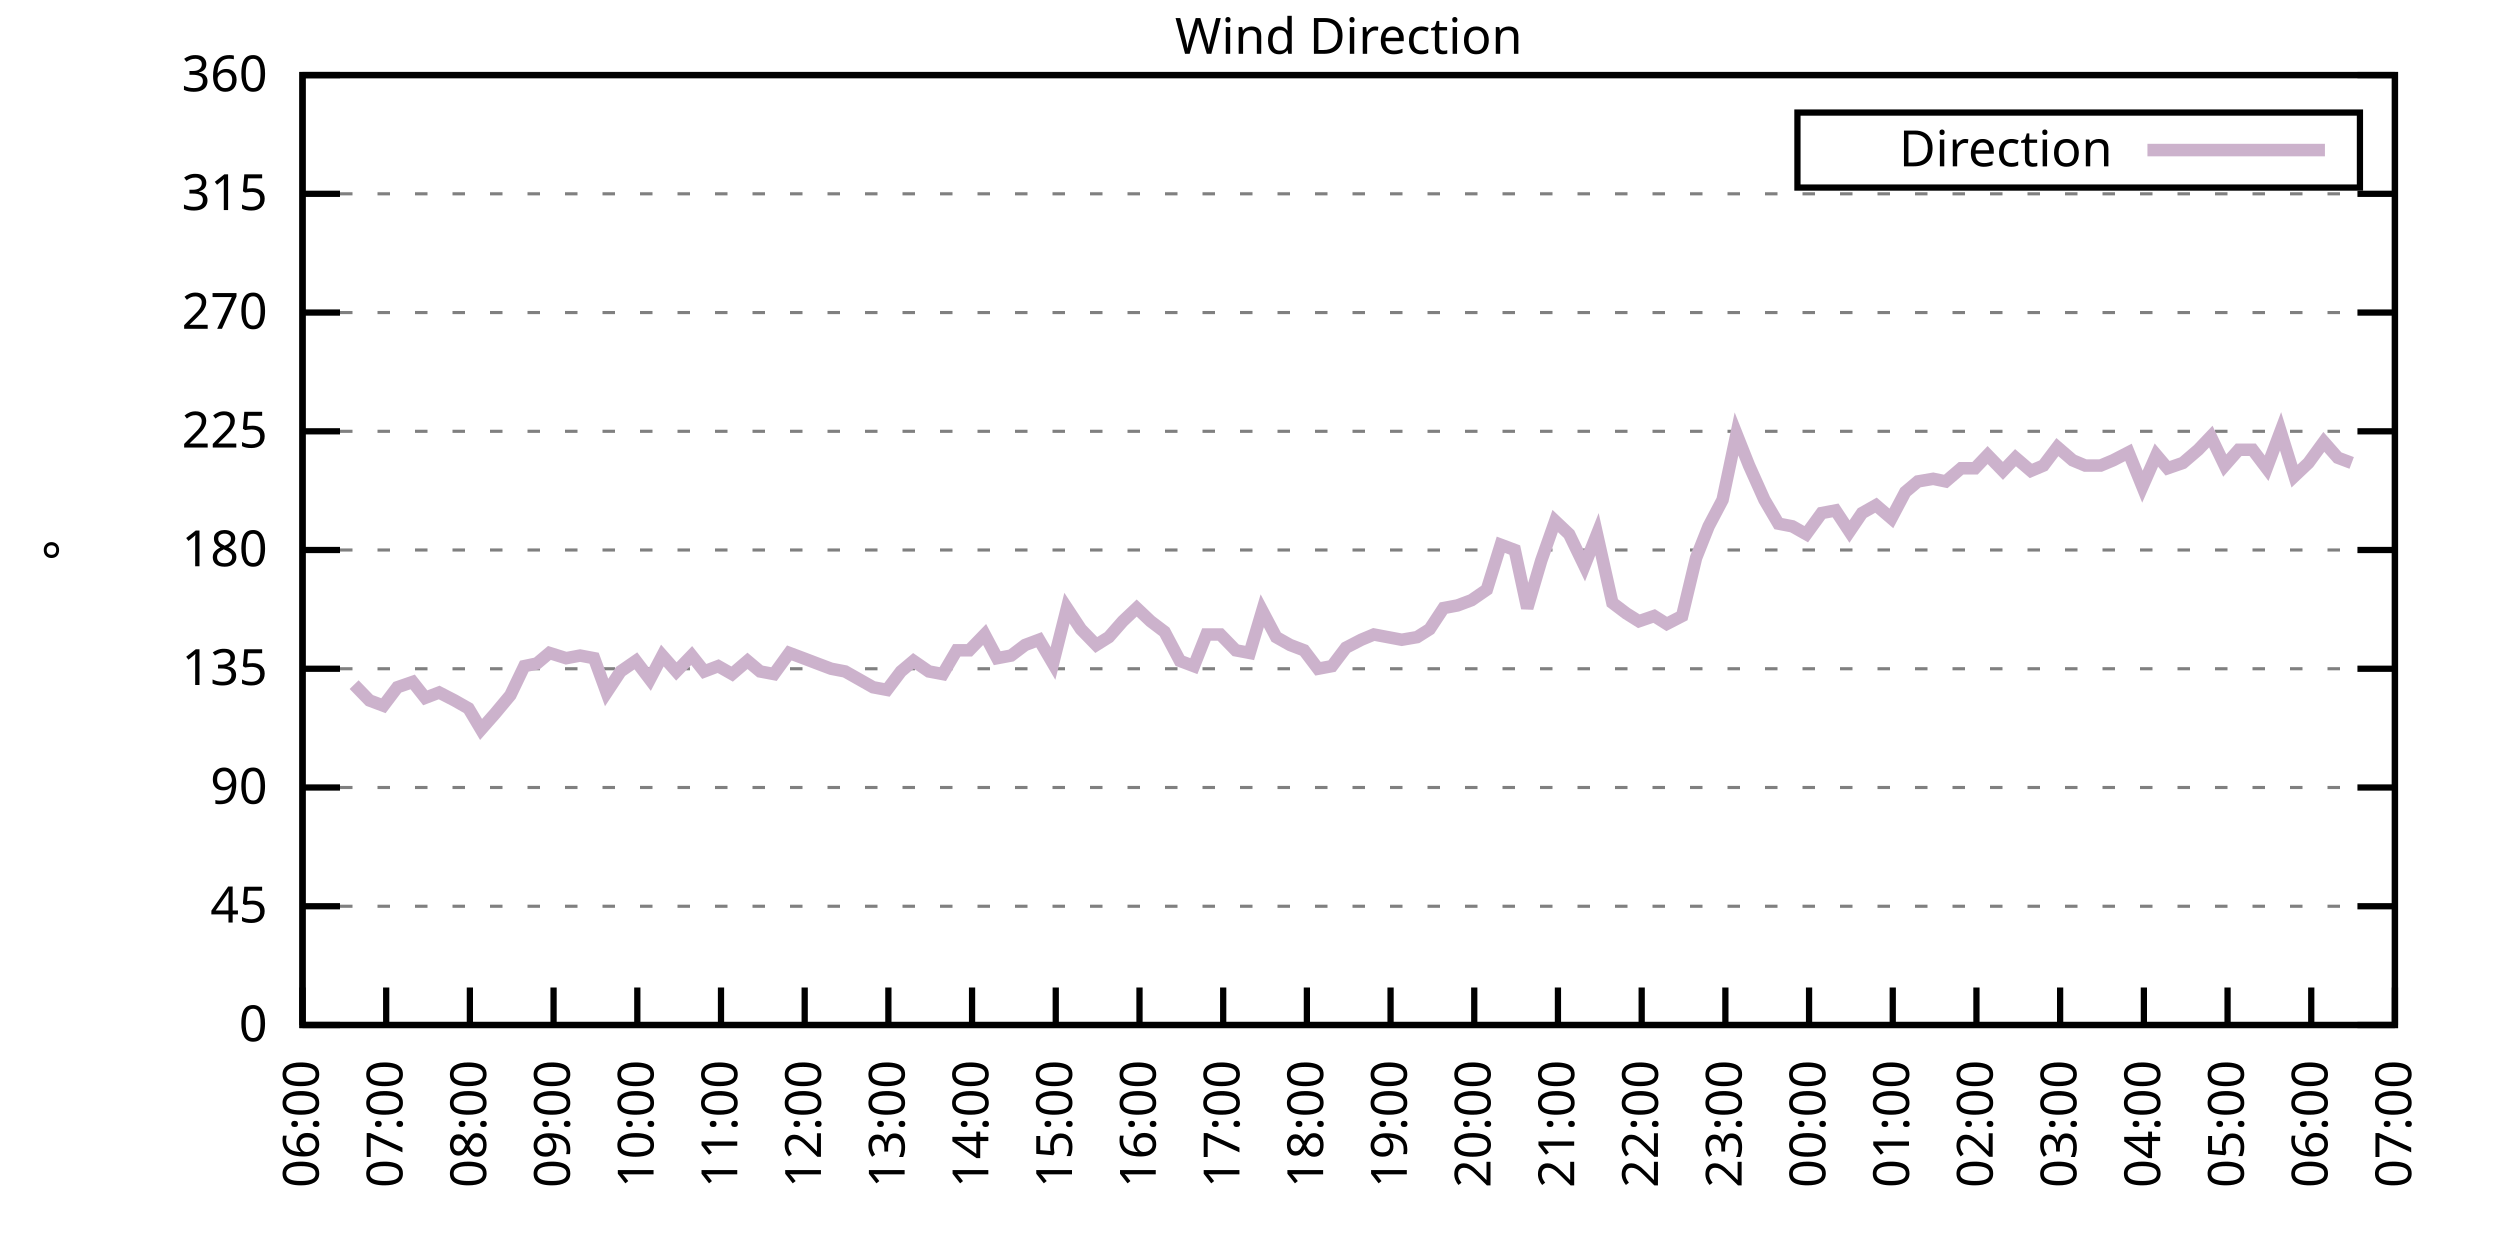
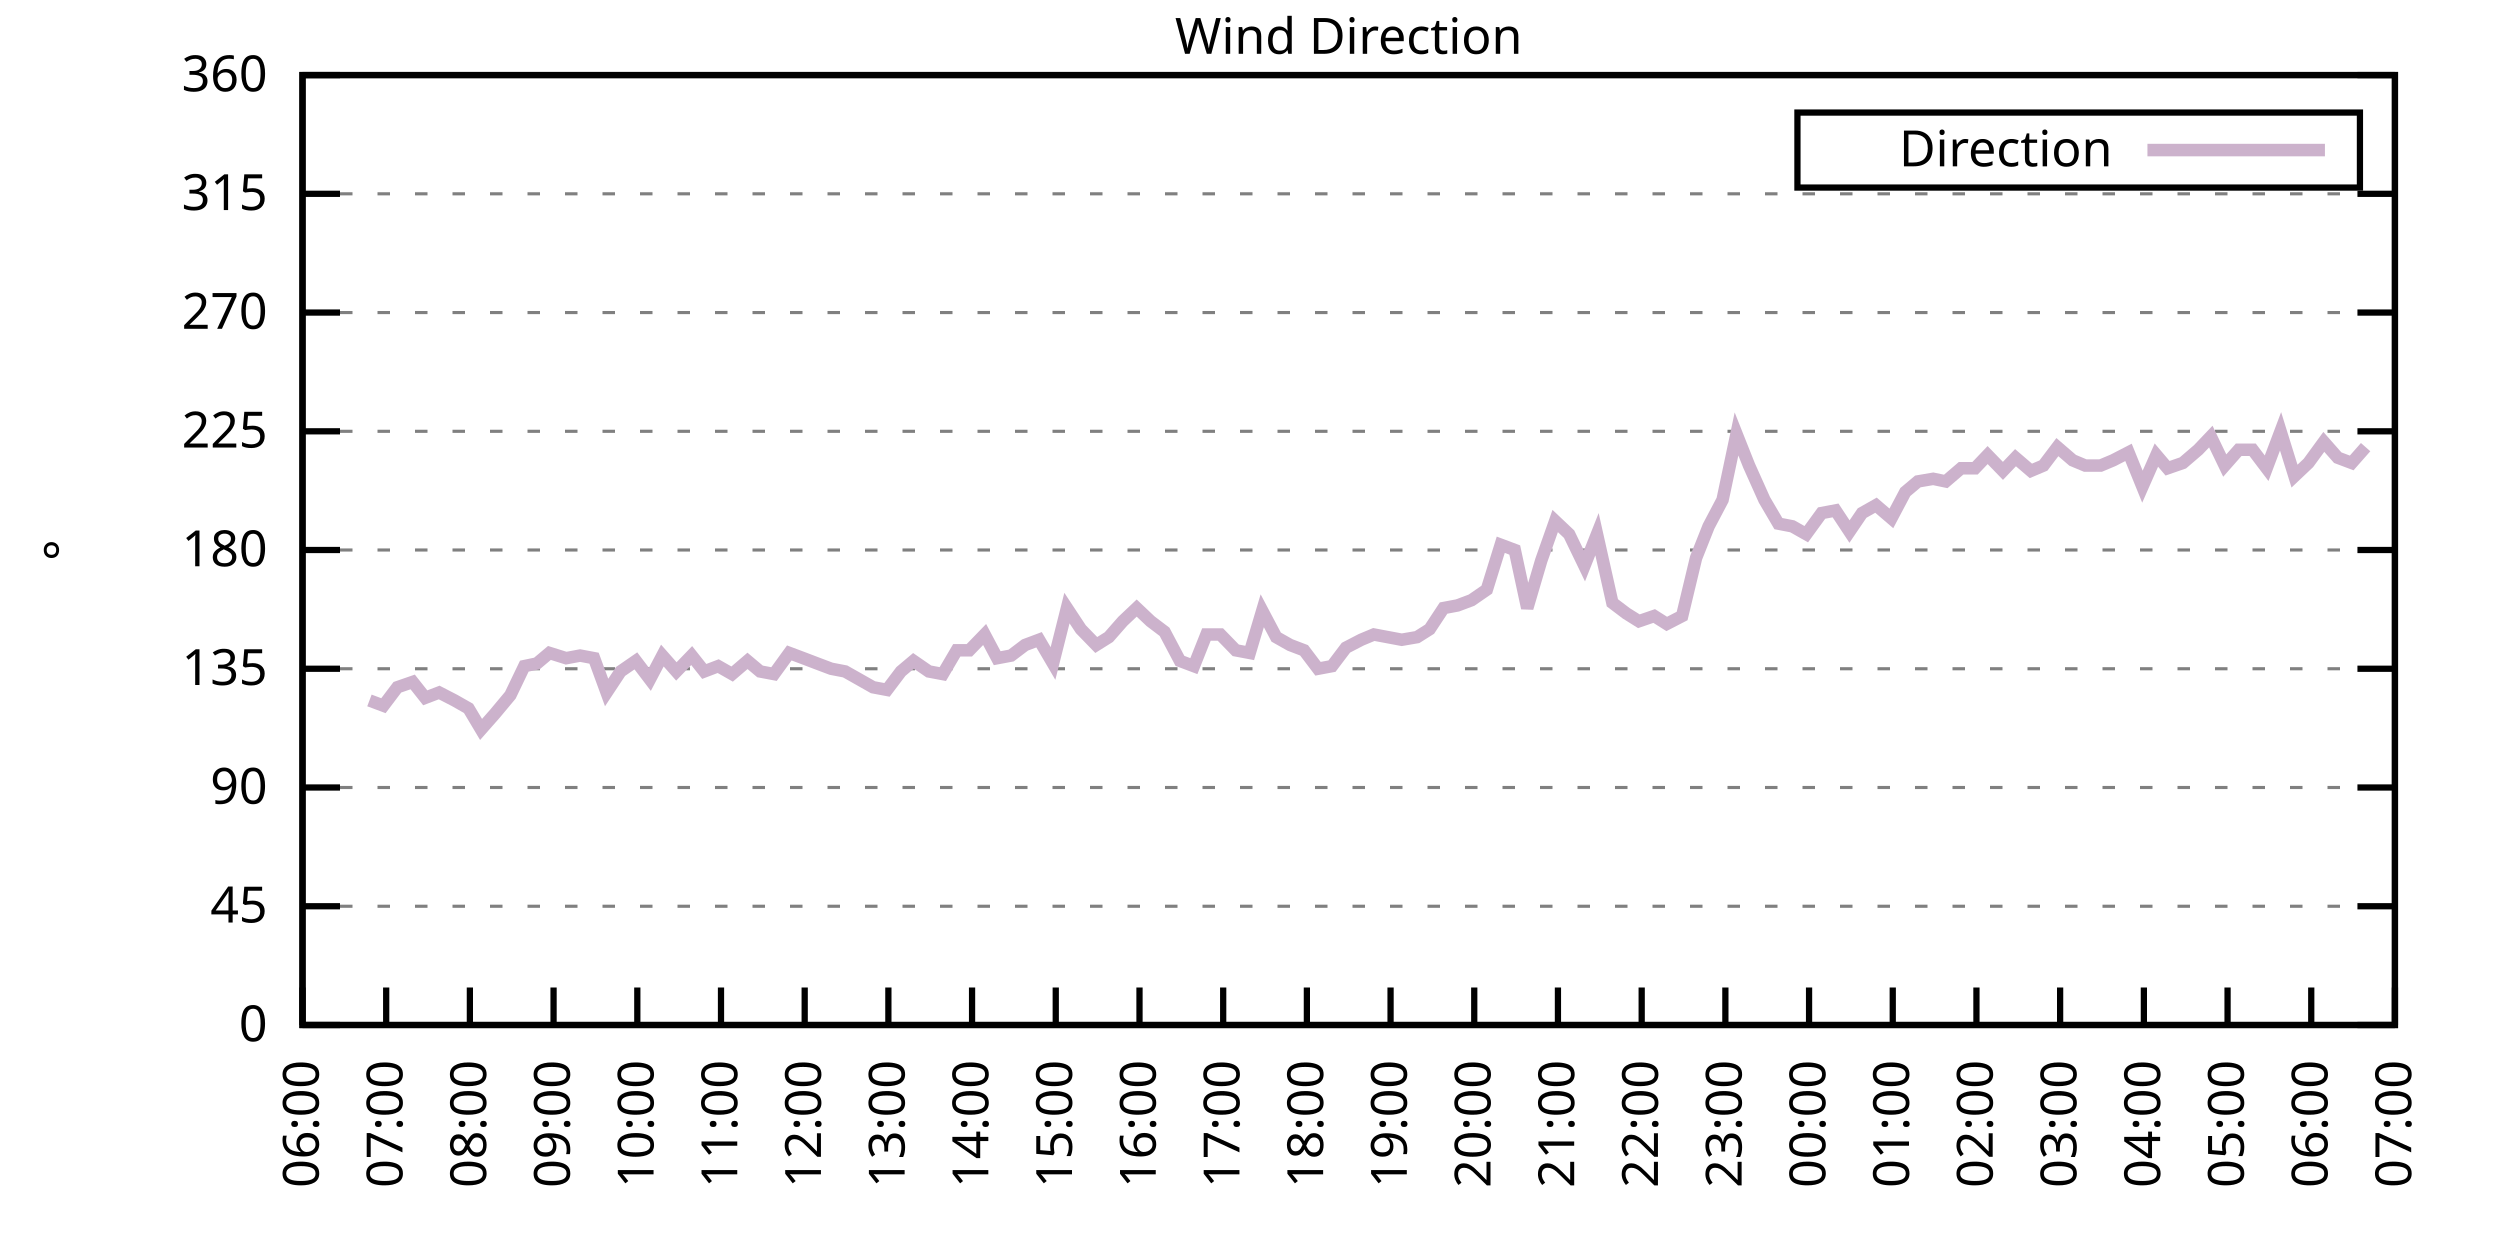
<svg xmlns="http://www.w3.org/2000/svg" xmlns:xlink="http://www.w3.org/1999/xlink" width="400" height="200" viewBox="0 0 400 200">
  <g id="gnuplot_canvas">
    <rect x="0" y="0" width="400" height="200" fill="none" />
    <defs>
      <circle id="gpDot" r="0.5" stroke-width="0.5" stroke="currentColor" />
      <path id="gpPt0" stroke-width="0.333" stroke="currentColor" d="M-1,0 h2 M0,-1 v2" />
      <path id="gpPt1" stroke-width="0.333" stroke="currentColor" d="M-1,-1 L1,1 M1,-1 L-1,1" />
      <path id="gpPt2" stroke-width="0.333" stroke="currentColor" d="M-1,0 L1,0 M0,-1 L0,1 M-1,-1 L1,1 M-1,1 L1,-1" />
      <rect id="gpPt3" stroke-width="0.333" stroke="currentColor" x="-1" y="-1" width="2" height="2" />
      <rect id="gpPt4" stroke-width="0.333" stroke="currentColor" fill="currentColor" x="-1" y="-1" width="2" height="2" />
      <circle id="gpPt5" stroke-width="0.333" stroke="currentColor" cx="0" cy="0" r="1" />
      <use xlink:href="#gpPt5" id="gpPt6" fill="currentColor" stroke="none" />
      <path id="gpPt7" stroke-width="0.333" stroke="currentColor" d="M0,-1.33 L-1.33,0.67 L1.33,0.67 z" />
      <use xlink:href="#gpPt7" id="gpPt8" fill="currentColor" stroke="none" />
      <use xlink:href="#gpPt7" id="gpPt9" stroke="currentColor" transform="rotate(180)" />
      <use xlink:href="#gpPt9" id="gpPt10" fill="currentColor" stroke="none" />
      <use xlink:href="#gpPt3" id="gpPt11" stroke="currentColor" transform="rotate(45)" />
      <use xlink:href="#gpPt11" id="gpPt12" fill="currentColor" stroke="none" />
      <path id="gpPt13" stroke-width="0.333" stroke="currentColor" d="M0,1.330 L1.265,0.411 L0.782,-1.067 L-0.782,-1.076 L-1.265,0.411 z" />
      <use xlink:href="#gpPt13" id="gpPt14" fill="currentColor" stroke="none" />
      <filter id="textbox" filterUnits="objectBoundingBox" x="0" y="0" height="1" width="1">
        <feFlood flood-color="white" flood-opacity="1" result="bgnd" />
        <feComposite in="SourceGraphic" in2="bgnd" operator="atop" />
      </filter>
      <filter id="greybox" filterUnits="objectBoundingBox" x="0" y="0" height="1" width="1">
        <feFlood flood-color="lightgrey" flood-opacity="1" result="grey" />
        <feComposite in="SourceGraphic" in2="grey" operator="atop" />
      </filter>
    </defs>
    <g fill="none" color="white" stroke="currentColor" stroke-width="1.00" stroke-linecap="butt" stroke-linejoin="miter">
</g>
    <g fill="none" color="black" stroke="currentColor" stroke-width="1.00" stroke-linecap="butt" stroke-linejoin="miter">
      <g stroke="none" shape-rendering="crispEdges">
        <polygon fill="rgb(255, 255, 255)" points="48.40,164.00 383.18,164.00 383.18,12.02 48.40,12.02 " />
      </g>
    </g>
    <g fill="none" color="black" stroke="currentColor" stroke-width="1.00" stroke-linecap="butt" stroke-linejoin="miter">
</g>
    <g fill="none" color="black" stroke="black" stroke-width="0.50" stroke-linecap="butt" stroke-linejoin="miter">
</g>
    <g fill="none" color="gray" stroke="currentColor" stroke-width="0.50" stroke-linecap="butt" stroke-linejoin="miter">
      <path stroke="gray" stroke-dasharray="2,4" class="gridline" d="M48.40,164.00 L383.19,164.00  " />
    </g>
    <g fill="none" color="gray" stroke="gray" stroke-width="1.00" stroke-linecap="butt" stroke-linejoin="miter">
</g>
    <g fill="none" color="black" stroke="currentColor" stroke-width="1.00" stroke-linecap="butt" stroke-linejoin="miter">
      <path stroke="black" d="M48.40,164.00 L54.40,164.00 M383.19,164.00 L377.19,164.00  " />
      <g transform="translate(42.80,166.60)" stroke="none" fill="black" font-family="Sans" font-size="8.00" text-anchor="end">
        <text>
          <tspan font-family="Sans"> 0</tspan>
        </text>
      </g>
    </g>
    <g fill="none" color="black" stroke="currentColor" stroke-width="1.00" stroke-linecap="butt" stroke-linejoin="miter">
</g>
    <g fill="none" color="black" stroke="black" stroke-width="0.50" stroke-linecap="butt" stroke-linejoin="miter">
</g>
    <g fill="none" color="gray" stroke="currentColor" stroke-width="0.50" stroke-linecap="butt" stroke-linejoin="miter">
      <path stroke="gray" stroke-dasharray="2,4" class="gridline" d="M48.40,145.00 L383.19,145.00  " />
    </g>
    <g fill="none" color="gray" stroke="gray" stroke-width="1.00" stroke-linecap="butt" stroke-linejoin="miter">
</g>
    <g fill="none" color="black" stroke="currentColor" stroke-width="1.00" stroke-linecap="butt" stroke-linejoin="miter">
      <path stroke="black" d="M48.40,145.00 L54.40,145.00 M383.19,145.00 L377.19,145.00  " />
      <g transform="translate(42.80,147.60)" stroke="none" fill="black" font-family="Sans" font-size="8.00" text-anchor="end">
        <text>
          <tspan font-family="Sans"> 45</tspan>
        </text>
      </g>
    </g>
    <g fill="none" color="black" stroke="currentColor" stroke-width="1.00" stroke-linecap="butt" stroke-linejoin="miter">
</g>
    <g fill="none" color="black" stroke="black" stroke-width="0.50" stroke-linecap="butt" stroke-linejoin="miter">
</g>
    <g fill="none" color="gray" stroke="currentColor" stroke-width="0.50" stroke-linecap="butt" stroke-linejoin="miter">
      <path stroke="gray" stroke-dasharray="2,4" class="gridline" d="M48.40,126.00 L383.19,126.00  " />
    </g>
    <g fill="none" color="gray" stroke="gray" stroke-width="1.00" stroke-linecap="butt" stroke-linejoin="miter">
</g>
    <g fill="none" color="black" stroke="currentColor" stroke-width="1.00" stroke-linecap="butt" stroke-linejoin="miter">
      <path stroke="black" d="M48.40,126.00 L54.40,126.00 M383.19,126.00 L377.19,126.00  " />
      <g transform="translate(42.80,128.60)" stroke="none" fill="black" font-family="Sans" font-size="8.00" text-anchor="end">
        <text>
          <tspan font-family="Sans"> 90</tspan>
        </text>
      </g>
    </g>
    <g fill="none" color="black" stroke="currentColor" stroke-width="1.00" stroke-linecap="butt" stroke-linejoin="miter">
</g>
    <g fill="none" color="black" stroke="black" stroke-width="0.50" stroke-linecap="butt" stroke-linejoin="miter">
</g>
    <g fill="none" color="gray" stroke="currentColor" stroke-width="0.50" stroke-linecap="butt" stroke-linejoin="miter">
      <path stroke="gray" stroke-dasharray="2,4" class="gridline" d="M48.40,107.00 L383.19,107.00  " />
    </g>
    <g fill="none" color="gray" stroke="gray" stroke-width="1.00" stroke-linecap="butt" stroke-linejoin="miter">
</g>
    <g fill="none" color="black" stroke="currentColor" stroke-width="1.00" stroke-linecap="butt" stroke-linejoin="miter">
      <path stroke="black" d="M48.40,107.00 L54.40,107.00 M383.19,107.00 L377.19,107.00  " />
      <g transform="translate(42.80,109.60)" stroke="none" fill="black" font-family="Sans" font-size="8.00" text-anchor="end">
        <text>
          <tspan font-family="Sans"> 135</tspan>
        </text>
      </g>
    </g>
    <g fill="none" color="black" stroke="currentColor" stroke-width="1.00" stroke-linecap="butt" stroke-linejoin="miter">
</g>
    <g fill="none" color="black" stroke="black" stroke-width="0.50" stroke-linecap="butt" stroke-linejoin="miter">
</g>
    <g fill="none" color="gray" stroke="currentColor" stroke-width="0.50" stroke-linecap="butt" stroke-linejoin="miter">
      <path stroke="gray" stroke-dasharray="2,4" class="gridline" d="M48.40,88.00 L383.19,88.00  " />
    </g>
    <g fill="none" color="gray" stroke="gray" stroke-width="1.00" stroke-linecap="butt" stroke-linejoin="miter">
</g>
    <g fill="none" color="black" stroke="currentColor" stroke-width="1.00" stroke-linecap="butt" stroke-linejoin="miter">
      <path stroke="black" d="M48.40,88.00 L54.40,88.00 M383.19,88.00 L377.19,88.00  " />
      <g transform="translate(42.80,90.60)" stroke="none" fill="black" font-family="Sans" font-size="8.00" text-anchor="end">
        <text>
          <tspan font-family="Sans"> 180</tspan>
        </text>
      </g>
    </g>
    <g fill="none" color="black" stroke="currentColor" stroke-width="1.00" stroke-linecap="butt" stroke-linejoin="miter">
</g>
    <g fill="none" color="black" stroke="black" stroke-width="0.50" stroke-linecap="butt" stroke-linejoin="miter">
</g>
    <g fill="none" color="gray" stroke="currentColor" stroke-width="0.50" stroke-linecap="butt" stroke-linejoin="miter">
      <path stroke="gray" stroke-dasharray="2,4" class="gridline" d="M48.40,69.01 L383.19,69.01  " />
    </g>
    <g fill="none" color="gray" stroke="gray" stroke-width="1.00" stroke-linecap="butt" stroke-linejoin="miter">
</g>
    <g fill="none" color="black" stroke="currentColor" stroke-width="1.00" stroke-linecap="butt" stroke-linejoin="miter">
      <path stroke="black" d="M48.40,69.01 L54.40,69.01 M383.19,69.01 L377.19,69.01  " />
      <g transform="translate(42.80,71.61)" stroke="none" fill="black" font-family="Sans" font-size="8.00" text-anchor="end">
        <text>
          <tspan font-family="Sans"> 225</tspan>
        </text>
      </g>
    </g>
    <g fill="none" color="black" stroke="currentColor" stroke-width="1.00" stroke-linecap="butt" stroke-linejoin="miter">
</g>
    <g fill="none" color="black" stroke="black" stroke-width="0.50" stroke-linecap="butt" stroke-linejoin="miter">
</g>
    <g fill="none" color="gray" stroke="currentColor" stroke-width="0.50" stroke-linecap="butt" stroke-linejoin="miter">
      <path stroke="gray" stroke-dasharray="2,4" class="gridline" d="M48.40,50.01 L383.19,50.01  " />
    </g>
    <g fill="none" color="gray" stroke="gray" stroke-width="1.00" stroke-linecap="butt" stroke-linejoin="miter">
</g>
    <g fill="none" color="black" stroke="currentColor" stroke-width="1.00" stroke-linecap="butt" stroke-linejoin="miter">
      <path stroke="black" d="M48.40,50.01 L54.40,50.01 M383.19,50.01 L377.19,50.01  " />
      <g transform="translate(42.80,52.61)" stroke="none" fill="black" font-family="Sans" font-size="8.00" text-anchor="end">
        <text>
          <tspan font-family="Sans"> 270</tspan>
        </text>
      </g>
    </g>
    <g fill="none" color="black" stroke="currentColor" stroke-width="1.00" stroke-linecap="butt" stroke-linejoin="miter">
</g>
    <g fill="none" color="black" stroke="black" stroke-width="0.50" stroke-linecap="butt" stroke-linejoin="miter">
</g>
    <g fill="none" color="gray" stroke="currentColor" stroke-width="0.50" stroke-linecap="butt" stroke-linejoin="miter">
      <path stroke="gray" stroke-dasharray="2,4" class="gridline" d="M48.40,31.01 L383.19,31.01  " />
    </g>
    <g fill="none" color="gray" stroke="gray" stroke-width="1.00" stroke-linecap="butt" stroke-linejoin="miter">
</g>
    <g fill="none" color="black" stroke="currentColor" stroke-width="1.00" stroke-linecap="butt" stroke-linejoin="miter">
      <path stroke="black" d="M48.40,31.01 L54.40,31.01 M383.19,31.01 L377.19,31.01  " />
      <g transform="translate(42.80,33.61)" stroke="none" fill="black" font-family="Sans" font-size="8.00" text-anchor="end">
        <text>
          <tspan font-family="Sans"> 315</tspan>
        </text>
      </g>
    </g>
    <g fill="none" color="black" stroke="currentColor" stroke-width="1.00" stroke-linecap="butt" stroke-linejoin="miter">
</g>
    <g fill="none" color="black" stroke="black" stroke-width="0.50" stroke-linecap="butt" stroke-linejoin="miter">
</g>
    <g fill="none" color="gray" stroke="currentColor" stroke-width="0.50" stroke-linecap="butt" stroke-linejoin="miter">
      <path stroke="gray" stroke-dasharray="2,4" class="gridline" d="M48.40,12.01 L383.19,12.01  " />
    </g>
    <g fill="none" color="gray" stroke="gray" stroke-width="1.00" stroke-linecap="butt" stroke-linejoin="miter">
</g>
    <g fill="none" color="black" stroke="currentColor" stroke-width="1.00" stroke-linecap="butt" stroke-linejoin="miter">
      <path stroke="black" d="M48.40,12.01 L54.40,12.01 M383.19,12.01 L377.19,12.01  " />
      <g transform="translate(42.80,14.61)" stroke="none" fill="black" font-family="Sans" font-size="8.00" text-anchor="end">
        <text>
          <tspan font-family="Sans"> 360</tspan>
        </text>
      </g>
    </g>
    <g fill="none" color="black" stroke="currentColor" stroke-width="1.00" stroke-linecap="butt" stroke-linejoin="miter">
      <path stroke="black" d="M48.40,164.00 L48.40,158.00  " />
      <g transform="translate(51.00,169.60) rotate(270.00)" stroke="none" fill="black" font-family="Sans" font-size="8.00" text-anchor="end">
        <text>
          <tspan font-family="Sans">06:00</tspan>
        </text>
      </g>
    </g>
    <g fill="none" color="black" stroke="currentColor" stroke-width="1.00" stroke-linecap="butt" stroke-linejoin="miter">
      <path stroke="black" d="M61.79,164.00 L61.79,158.00  " />
      <g transform="translate(64.39,169.60) rotate(270.00)" stroke="none" fill="black" font-family="Sans" font-size="8.00" text-anchor="end">
        <text>
          <tspan font-family="Sans">07:00</tspan>
        </text>
      </g>
    </g>
    <g fill="none" color="black" stroke="currentColor" stroke-width="1.00" stroke-linecap="butt" stroke-linejoin="miter">
      <path stroke="black" d="M75.18,164.00 L75.18,158.00  " />
      <g transform="translate(77.78,169.60) rotate(270.00)" stroke="none" fill="black" font-family="Sans" font-size="8.00" text-anchor="end">
        <text>
          <tspan font-family="Sans">08:00</tspan>
        </text>
      </g>
    </g>
    <g fill="none" color="black" stroke="currentColor" stroke-width="1.00" stroke-linecap="butt" stroke-linejoin="miter">
      <path stroke="black" d="M88.57,164.00 L88.57,158.00  " />
      <g transform="translate(91.17,169.60) rotate(270.00)" stroke="none" fill="black" font-family="Sans" font-size="8.00" text-anchor="end">
        <text>
          <tspan font-family="Sans">09:00</tspan>
        </text>
      </g>
    </g>
    <g fill="none" color="black" stroke="currentColor" stroke-width="1.00" stroke-linecap="butt" stroke-linejoin="miter">
      <path stroke="black" d="M101.97,164.00 L101.97,158.00  " />
      <g transform="translate(104.57,169.60) rotate(270.00)" stroke="none" fill="black" font-family="Sans" font-size="8.00" text-anchor="end">
        <text>
          <tspan font-family="Sans">10:00</tspan>
        </text>
      </g>
    </g>
    <g fill="none" color="black" stroke="currentColor" stroke-width="1.00" stroke-linecap="butt" stroke-linejoin="miter">
      <path stroke="black" d="M115.36,164.00 L115.36,158.00  " />
      <g transform="translate(117.96,169.60) rotate(270.00)" stroke="none" fill="black" font-family="Sans" font-size="8.00" text-anchor="end">
        <text>
          <tspan font-family="Sans">11:00</tspan>
        </text>
      </g>
    </g>
    <g fill="none" color="black" stroke="currentColor" stroke-width="1.00" stroke-linecap="butt" stroke-linejoin="miter">
      <path stroke="black" d="M128.75,164.00 L128.75,158.00  " />
      <g transform="translate(131.35,169.60) rotate(270.00)" stroke="none" fill="black" font-family="Sans" font-size="8.00" text-anchor="end">
        <text>
          <tspan font-family="Sans">12:00</tspan>
        </text>
      </g>
    </g>
    <g fill="none" color="black" stroke="currentColor" stroke-width="1.00" stroke-linecap="butt" stroke-linejoin="miter">
      <path stroke="black" d="M142.14,164.00 L142.14,158.00  " />
      <g transform="translate(144.74,169.60) rotate(270.00)" stroke="none" fill="black" font-family="Sans" font-size="8.00" text-anchor="end">
        <text>
          <tspan font-family="Sans">13:00</tspan>
        </text>
      </g>
    </g>
    <g fill="none" color="black" stroke="currentColor" stroke-width="1.00" stroke-linecap="butt" stroke-linejoin="miter">
      <path stroke="black" d="M155.53,164.00 L155.53,158.00  " />
      <g transform="translate(158.13,169.60) rotate(270.00)" stroke="none" fill="black" font-family="Sans" font-size="8.00" text-anchor="end">
        <text>
          <tspan font-family="Sans">14:00</tspan>
        </text>
      </g>
    </g>
    <g fill="none" color="black" stroke="currentColor" stroke-width="1.00" stroke-linecap="butt" stroke-linejoin="miter">
      <path stroke="black" d="M168.92,164.00 L168.92,158.00  " />
      <g transform="translate(171.52,169.60) rotate(270.00)" stroke="none" fill="black" font-family="Sans" font-size="8.00" text-anchor="end">
        <text>
          <tspan font-family="Sans">15:00</tspan>
        </text>
      </g>
    </g>
    <g fill="none" color="black" stroke="currentColor" stroke-width="1.00" stroke-linecap="butt" stroke-linejoin="miter">
      <path stroke="black" d="M182.32,164.00 L182.32,158.00  " />
      <g transform="translate(184.92,169.60) rotate(270.00)" stroke="none" fill="black" font-family="Sans" font-size="8.00" text-anchor="end">
        <text>
          <tspan font-family="Sans">16:00</tspan>
        </text>
      </g>
    </g>
    <g fill="none" color="black" stroke="currentColor" stroke-width="1.00" stroke-linecap="butt" stroke-linejoin="miter">
      <path stroke="black" d="M195.71,164.00 L195.71,158.00  " />
      <g transform="translate(198.31,169.60) rotate(270.00)" stroke="none" fill="black" font-family="Sans" font-size="8.00" text-anchor="end">
        <text>
          <tspan font-family="Sans">17:00</tspan>
        </text>
      </g>
    </g>
    <g fill="none" color="black" stroke="currentColor" stroke-width="1.00" stroke-linecap="butt" stroke-linejoin="miter">
      <path stroke="black" d="M209.10,164.00 L209.10,158.00  " />
      <g transform="translate(211.70,169.60) rotate(270.00)" stroke="none" fill="black" font-family="Sans" font-size="8.00" text-anchor="end">
        <text>
          <tspan font-family="Sans">18:00</tspan>
        </text>
      </g>
    </g>
    <g fill="none" color="black" stroke="currentColor" stroke-width="1.00" stroke-linecap="butt" stroke-linejoin="miter">
      <path stroke="black" d="M222.49,164.00 L222.49,158.00  " />
      <g transform="translate(225.09,169.60) rotate(270.00)" stroke="none" fill="black" font-family="Sans" font-size="8.00" text-anchor="end">
        <text>
          <tspan font-family="Sans">19:00</tspan>
        </text>
      </g>
    </g>
    <g fill="none" color="black" stroke="currentColor" stroke-width="1.00" stroke-linecap="butt" stroke-linejoin="miter">
      <path stroke="black" d="M235.88,164.00 L235.88,158.00  " />
      <g transform="translate(238.48,169.60) rotate(270.00)" stroke="none" fill="black" font-family="Sans" font-size="8.00" text-anchor="end">
        <text>
          <tspan font-family="Sans">20:00</tspan>
        </text>
      </g>
    </g>
    <g fill="none" color="black" stroke="currentColor" stroke-width="1.00" stroke-linecap="butt" stroke-linejoin="miter">
      <path stroke="black" d="M249.27,164.00 L249.27,158.00  " />
      <g transform="translate(251.87,169.60) rotate(270.00)" stroke="none" fill="black" font-family="Sans" font-size="8.00" text-anchor="end">
        <text>
          <tspan font-family="Sans">21:00</tspan>
        </text>
      </g>
    </g>
    <g fill="none" color="black" stroke="currentColor" stroke-width="1.00" stroke-linecap="butt" stroke-linejoin="miter">
      <path stroke="black" d="M262.67,164.00 L262.67,158.00  " />
      <g transform="translate(265.27,169.60) rotate(270.00)" stroke="none" fill="black" font-family="Sans" font-size="8.00" text-anchor="end">
        <text>
          <tspan font-family="Sans">22:00</tspan>
        </text>
      </g>
    </g>
    <g fill="none" color="black" stroke="currentColor" stroke-width="1.00" stroke-linecap="butt" stroke-linejoin="miter">
      <path stroke="black" d="M276.06,164.00 L276.06,158.00  " />
      <g transform="translate(278.66,169.60) rotate(270.00)" stroke="none" fill="black" font-family="Sans" font-size="8.00" text-anchor="end">
        <text>
          <tspan font-family="Sans">23:00</tspan>
        </text>
      </g>
    </g>
    <g fill="none" color="black" stroke="currentColor" stroke-width="1.00" stroke-linecap="butt" stroke-linejoin="miter">
      <path stroke="black" d="M289.45,164.00 L289.45,158.00  " />
      <g transform="translate(292.05,169.60) rotate(270.00)" stroke="none" fill="black" font-family="Sans" font-size="8.00" text-anchor="end">
        <text>
          <tspan font-family="Sans">00:00</tspan>
        </text>
      </g>
    </g>
    <g fill="none" color="black" stroke="currentColor" stroke-width="1.00" stroke-linecap="butt" stroke-linejoin="miter">
      <path stroke="black" d="M302.84,164.00 L302.84,158.00  " />
      <g transform="translate(305.44,169.60) rotate(270.00)" stroke="none" fill="black" font-family="Sans" font-size="8.00" text-anchor="end">
        <text>
          <tspan font-family="Sans">01:00</tspan>
        </text>
      </g>
    </g>
    <g fill="none" color="black" stroke="currentColor" stroke-width="1.00" stroke-linecap="butt" stroke-linejoin="miter">
      <path stroke="black" d="M316.23,164.00 L316.23,158.00  " />
      <g transform="translate(318.83,169.60) rotate(270.00)" stroke="none" fill="black" font-family="Sans" font-size="8.00" text-anchor="end">
        <text>
          <tspan font-family="Sans">02:00</tspan>
        </text>
      </g>
    </g>
    <g fill="none" color="black" stroke="currentColor" stroke-width="1.00" stroke-linecap="butt" stroke-linejoin="miter">
      <path stroke="black" d="M329.62,164.00 L329.62,158.00  " />
      <g transform="translate(332.22,169.60) rotate(270.00)" stroke="none" fill="black" font-family="Sans" font-size="8.00" text-anchor="end">
        <text>
          <tspan font-family="Sans">03:00</tspan>
        </text>
      </g>
    </g>
    <g fill="none" color="black" stroke="currentColor" stroke-width="1.00" stroke-linecap="butt" stroke-linejoin="miter">
      <path stroke="black" d="M343.02,164.00 L343.02,158.00  " />
      <g transform="translate(345.62,169.60) rotate(270.00)" stroke="none" fill="black" font-family="Sans" font-size="8.00" text-anchor="end">
        <text>
          <tspan font-family="Sans">04:00</tspan>
        </text>
      </g>
    </g>
    <g fill="none" color="black" stroke="currentColor" stroke-width="1.00" stroke-linecap="butt" stroke-linejoin="miter">
      <path stroke="black" d="M356.41,164.00 L356.41,158.00  " />
      <g transform="translate(359.01,169.60) rotate(270.00)" stroke="none" fill="black" font-family="Sans" font-size="8.00" text-anchor="end">
        <text>
          <tspan font-family="Sans">05:00</tspan>
        </text>
      </g>
    </g>
    <g fill="none" color="black" stroke="currentColor" stroke-width="1.00" stroke-linecap="butt" stroke-linejoin="miter">
      <path stroke="black" d="M369.80,164.00 L369.80,158.00  " />
      <g transform="translate(372.40,169.60) rotate(270.00)" stroke="none" fill="black" font-family="Sans" font-size="8.00" text-anchor="end">
        <text>
          <tspan font-family="Sans">06:00</tspan>
        </text>
      </g>
    </g>
    <g fill="none" color="black" stroke="currentColor" stroke-width="1.00" stroke-linecap="butt" stroke-linejoin="miter">
      <path stroke="black" d="M383.19,164.00 L383.19,158.00  " />
      <g transform="translate(385.79,169.60) rotate(270.00)" stroke="none" fill="black" font-family="Sans" font-size="8.00" text-anchor="end">
        <text>
          <tspan font-family="Sans">07:00</tspan>
        </text>
      </g>
    </g>
    <g fill="none" color="black" stroke="currentColor" stroke-width="1.00" stroke-linecap="butt" stroke-linejoin="miter">
</g>
    <g fill="none" color="black" stroke="currentColor" stroke-width="1.00" stroke-linecap="butt" stroke-linejoin="miter">
      <path stroke="black" d="M48.40,12.01 L48.40,164.00 L383.19,164.00 L383.19,12.01 L48.40,12.01 Z  " />
    </g>
    <g fill="none" color="black" stroke="currentColor" stroke-width="1.00" stroke-linecap="butt" stroke-linejoin="miter">
</g>
    <g fill="none" color="black" stroke="currentColor" stroke-width="1.00" stroke-linecap="butt" stroke-linejoin="miter">
      <path stroke="black" d="M287.59,30.01 L287.59,18.01 L377.59,18.01 L377.59,30.01 L287.59,30.01 Z  " />
    </g>
    <g id="Wind_direction_plot_1">
      <g fill="none" color="white" stroke="black" stroke-width="2.00" stroke-linecap="butt" stroke-linejoin="miter">
</g>
      <g fill="none" color="black" stroke="currentColor" stroke-width="2.00" stroke-linecap="butt" stroke-linejoin="miter">
        <g transform="translate(337.99,26.61)" stroke="none" fill="black" font-family="Sans" font-size="8.00" text-anchor="end">
          <text>
            <tspan font-family="Sans">Direction</tspan>
          </text>
        </g>
      </g>
      <g fill="none" color="black" stroke="currentColor" stroke-width="2.00" stroke-linecap="butt" stroke-linejoin="miter">
-         <path stroke="rgb(204, 178, 204)" d="M343.59,24.01 L371.99,24.01 M56.66,109.54 L59.11,112.07 L61.35,112.91 L63.58,109.96 L66.03,109.11 L68.04,111.65   L70.27,110.80 L72.73,112.07 L74.96,113.34 L76.97,116.71 L79.20,114.18 L81.66,111.23 L83.89,106.58 L85.90,106.16   L87.91,104.47 L90.58,105.31 L92.82,104.89 L95.05,105.31 L97.06,110.80 L99.29,107.43 L101.74,105.74 L103.98,108.69   L105.98,104.89 L108.22,107.43 L110.67,104.89 L112.68,107.43 L114.91,106.58 L117.14,107.85 L119.60,105.74 L121.61,107.43   L123.84,107.85 L126.29,104.47 L128.53,105.31 L130.76,106.16 L132.99,107.00 L135.22,107.43 L137.45,108.69 L139.69,109.96   L141.92,110.38 L144.15,107.43 L146.16,105.74 L148.61,107.43 L150.85,107.85 L153.08,104.05 L155.09,104.05 L157.54,101.52   L159.55,105.31 L161.78,104.89 L164.01,103.20 L166.25,102.36 L168.48,106.16 L170.71,97.29 L172.94,100.67 L175.40,103.20   L177.41,101.94 L179.64,99.40 L181.87,97.29 L184.10,99.40 L186.33,101.09 L188.79,105.74 L191.02,106.58 L193.03,101.52   L195.26,101.52 L197.72,104.05 L199.95,104.47 L201.96,97.72 L204.19,101.94 L206.42,103.20 L208.65,104.05 L210.88,107.00   L213.12,106.58 L215.35,103.63 L217.80,102.36 L219.81,101.52 L222.04,101.94 L224.28,102.36 L226.73,101.94 L228.74,100.67   L230.97,97.29 L233.20,96.87 L235.44,96.03 L237.89,94.34 L240.12,87.16 L242.36,88.00 L244.36,97.29 L246.60,89.69   L248.83,83.36 L251.06,85.47 L253.51,90.54 L255.52,85.47 L257.98,96.45 L260.21,98.14 L262.22,99.40 L264.67,98.56   L266.68,99.83 L269.14,98.56 L271.37,89.27 L273.38,84.21 L275.61,79.98 L277.84,69.43 L279.85,74.49 L282.31,79.98   L284.54,83.78 L286.77,84.21 L289.00,85.47 L291.46,82.09 L293.69,81.67 L295.92,85.05 L297.93,82.09 L300.16,80.83   L302.62,82.94 L304.85,78.72 L306.86,77.03 L309.31,76.61 L311.32,77.03 L313.78,74.92 L316.01,74.92 L318.02,72.81   L320.47,75.34 L322.48,73.23 L324.94,75.34 L326.95,74.49 L329.18,71.54 L331.63,73.65 L333.64,74.49 L336.10,74.49   L338.10,73.65 L340.56,72.38 L342.79,77.87 L345.02,72.81 L346.81,74.92 L349.26,74.07 L351.72,71.96 L353.73,69.85   L355.96,74.49 L358.19,71.96 L360.42,71.96 L362.66,74.92 L364.89,69.01 L367.12,76.18 L369.35,74.07 L371.81,70.70   L374.04,73.23 L376.27,74.07  " />
+         <path stroke="rgb(204, 178, 204)" d="M343.59,24.01 L371.99,24.01 M59.11,112.07 L61.35,112.91 L63.58,109.96 L66.03,109.11 L68.04,111.65 L70.27,110.80   L72.73,112.07 L74.96,113.34 L76.97,116.71 L79.20,114.18 L81.66,111.23 L83.89,106.58 L85.90,106.16 L87.91,104.47   L90.58,105.31 L92.82,104.89 L95.05,105.31 L97.06,110.80 L99.29,107.43 L101.74,105.74 L103.98,108.69 L105.98,104.89   L108.22,107.43 L110.67,104.89 L112.68,107.43 L114.91,106.58 L117.14,107.85 L119.60,105.74 L121.61,107.43 L123.84,107.85   L126.29,104.47 L128.53,105.31 L130.76,106.16 L132.99,107.00 L135.22,107.43 L137.45,108.69 L139.69,109.96 L141.92,110.38   L144.15,107.43 L146.16,105.74 L148.61,107.43 L150.85,107.85 L153.08,104.05 L155.09,104.05 L157.54,101.52 L159.55,105.31   L161.78,104.89 L164.01,103.20 L166.25,102.36 L168.48,106.16 L170.71,97.29 L172.94,100.67 L175.40,103.20 L177.41,101.94   L179.64,99.40 L181.87,97.29 L184.10,99.40 L186.33,101.09 L188.79,105.74 L191.02,106.58 L193.03,101.52 L195.26,101.52   L197.72,104.05 L199.95,104.47 L201.96,97.72 L204.19,101.94 L206.42,103.20 L208.65,104.05 L210.88,107.00 L213.12,106.58   L215.35,103.63 L217.80,102.36 L219.81,101.52 L222.04,101.94 L224.28,102.36 L226.73,101.94 L228.74,100.67 L230.97,97.29   L233.20,96.87 L235.44,96.03 L237.89,94.34 L240.12,87.16 L242.36,88.00 L244.36,97.29 L246.60,89.69 L248.83,83.36   L251.06,85.47 L253.51,90.54 L255.52,85.47 L257.98,96.45 L260.21,98.14 L262.22,99.40 L264.67,98.56 L266.68,99.83   L269.14,98.56 L271.37,89.27 L273.38,84.21 L275.61,79.98 L277.84,69.43 L279.85,74.49 L282.31,79.98 L284.54,83.78   L286.77,84.21 L289.00,85.47 L291.46,82.09 L293.69,81.67 L295.92,85.05 L297.93,82.09 L300.16,80.83 L302.62,82.94   L304.85,78.72 L306.86,77.03 L309.31,76.61 L311.32,77.03 L313.78,74.92 L316.01,74.92 L318.02,72.81 L320.47,75.34   L322.48,73.23 L324.94,75.34 L326.95,74.49 L329.18,71.54 L331.63,73.65 L333.64,74.49 L336.10,74.49 L338.10,73.65   L340.56,72.38 L342.79,77.87 L345.02,72.81 L346.81,74.92 L349.26,74.07 L351.72,71.96 L353.73,69.85 L355.96,74.49   L358.19,71.96 L360.42,71.96 L362.66,74.92 L364.89,69.01 L367.12,76.18 L369.35,74.07 L371.81,70.70 L374.04,73.23   L376.27,74.07 L378.50,71.54  " />
      </g>
    </g>
    <g fill="none" color="black" stroke="currentColor" stroke-width="2.00" stroke-linecap="butt" stroke-linejoin="miter">
</g>
    <g fill="none" color="black" stroke="black" stroke-width="1.00" stroke-linecap="butt" stroke-linejoin="miter">
</g>
    <g fill="none" color="black" stroke="currentColor" stroke-width="1.00" stroke-linecap="butt" stroke-linejoin="miter">
      <path stroke="black" d="M48.40,12.01 L48.40,164.00 L383.19,164.00 L383.19,12.01 L48.40,12.01 Z  " />
      <g transform="translate(12.80,88.01) rotate(270.00)" stroke="none" fill="black" font-family="Sans" font-size="8.00" text-anchor="middle">
        <text>
          <tspan font-family="Sans">°</tspan>
        </text>
      </g>
    </g>
    <g fill="none" color="black" stroke="currentColor" stroke-width="1.00" stroke-linecap="butt" stroke-linejoin="miter">
</g>
    <g fill="none" color="black" stroke="currentColor" stroke-width="1.00" stroke-linecap="butt" stroke-linejoin="miter">
      <g transform="translate(215.79,8.61)" stroke="none" fill="black" font-family="Sans" font-size="8.00" text-anchor="middle">
        <text>
          <tspan font-family="Sans">Wind Direction</tspan>
        </text>
      </g>
    </g>
    <g fill="none" color="black" stroke="currentColor" stroke-width="1.00" stroke-linecap="butt" stroke-linejoin="miter">
</g>
  </g>
</svg>
